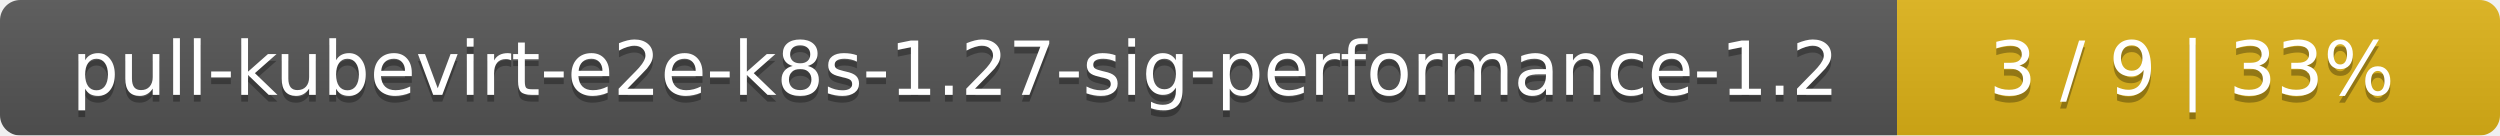
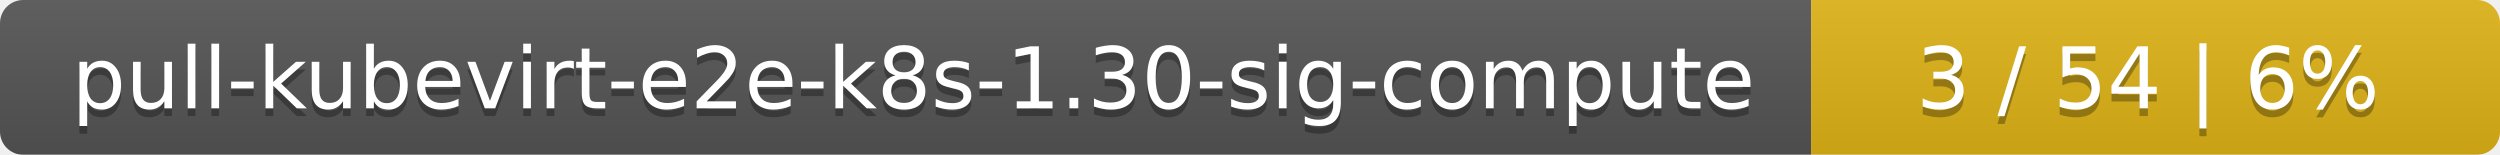
- <svg xmlns="http://www.w3.org/2000/svg" width="369" height="20">
+ <svg xmlns="http://www.w3.org/2000/svg" width="323" height="20">
  <linearGradient id="smooth" x2="0" y2="100%">
    <stop offset="0" stop-color="#bbb" stop-opacity=".1" />
    <stop offset="1" stop-opacity=".1" />
  </linearGradient>
  <mask id="round">
-     <rect width="369" height="20" rx="3" fill="#fff" />
+     <rect width="323" height="20" rx="3" fill="#fff" />
  </mask>
  <g mask="url(#round)">
-     <rect width="280" height="20" fill="#555" />
-     <rect x="280" width="89" height="20" fill="#dfb317" />
-     <rect width="369" height="20" fill="url(#smooth)" />
+     <rect width="234" height="20" fill="#555" />
+     <rect x="234" width="89" height="20" fill="#dfb317" />
+     <rect width="323" height="20" fill="url(#smooth)" />
  </g>
  <g fill="#fff" text-anchor="middle" font-family="DejaVu Sans,Verdana,Geneva,sans-serif" font-size="11">
-     <text x="141" y="15" fill="#010101" fill-opacity=".3">pull-kubevirt-e2e-k8s-1.27-sig-performance-1.2</text>
-     <text x="141" y="14">pull-kubevirt-e2e-k8s-1.27-sig-performance-1.2</text>
-     <text x="323.5" y="15" fill="#010101" fill-opacity=".3">3 / 9    |    33%</text>
-     <text x="323.5" y="14">3 / 9    |    33%</text>
+     <text x="118" y="15" fill="#010101" fill-opacity=".3">pull-kubevirt-e2e-k8s-1.30-sig-compute</text>
+     <text x="118" y="14">pull-kubevirt-e2e-k8s-1.30-sig-compute</text>
+     <text x="277.5" y="15" fill="#010101" fill-opacity=".3">3 / 54    |    6%</text>
+     <text x="277.5" y="14">3 / 54    |    6%</text>
  </g>
</svg>
